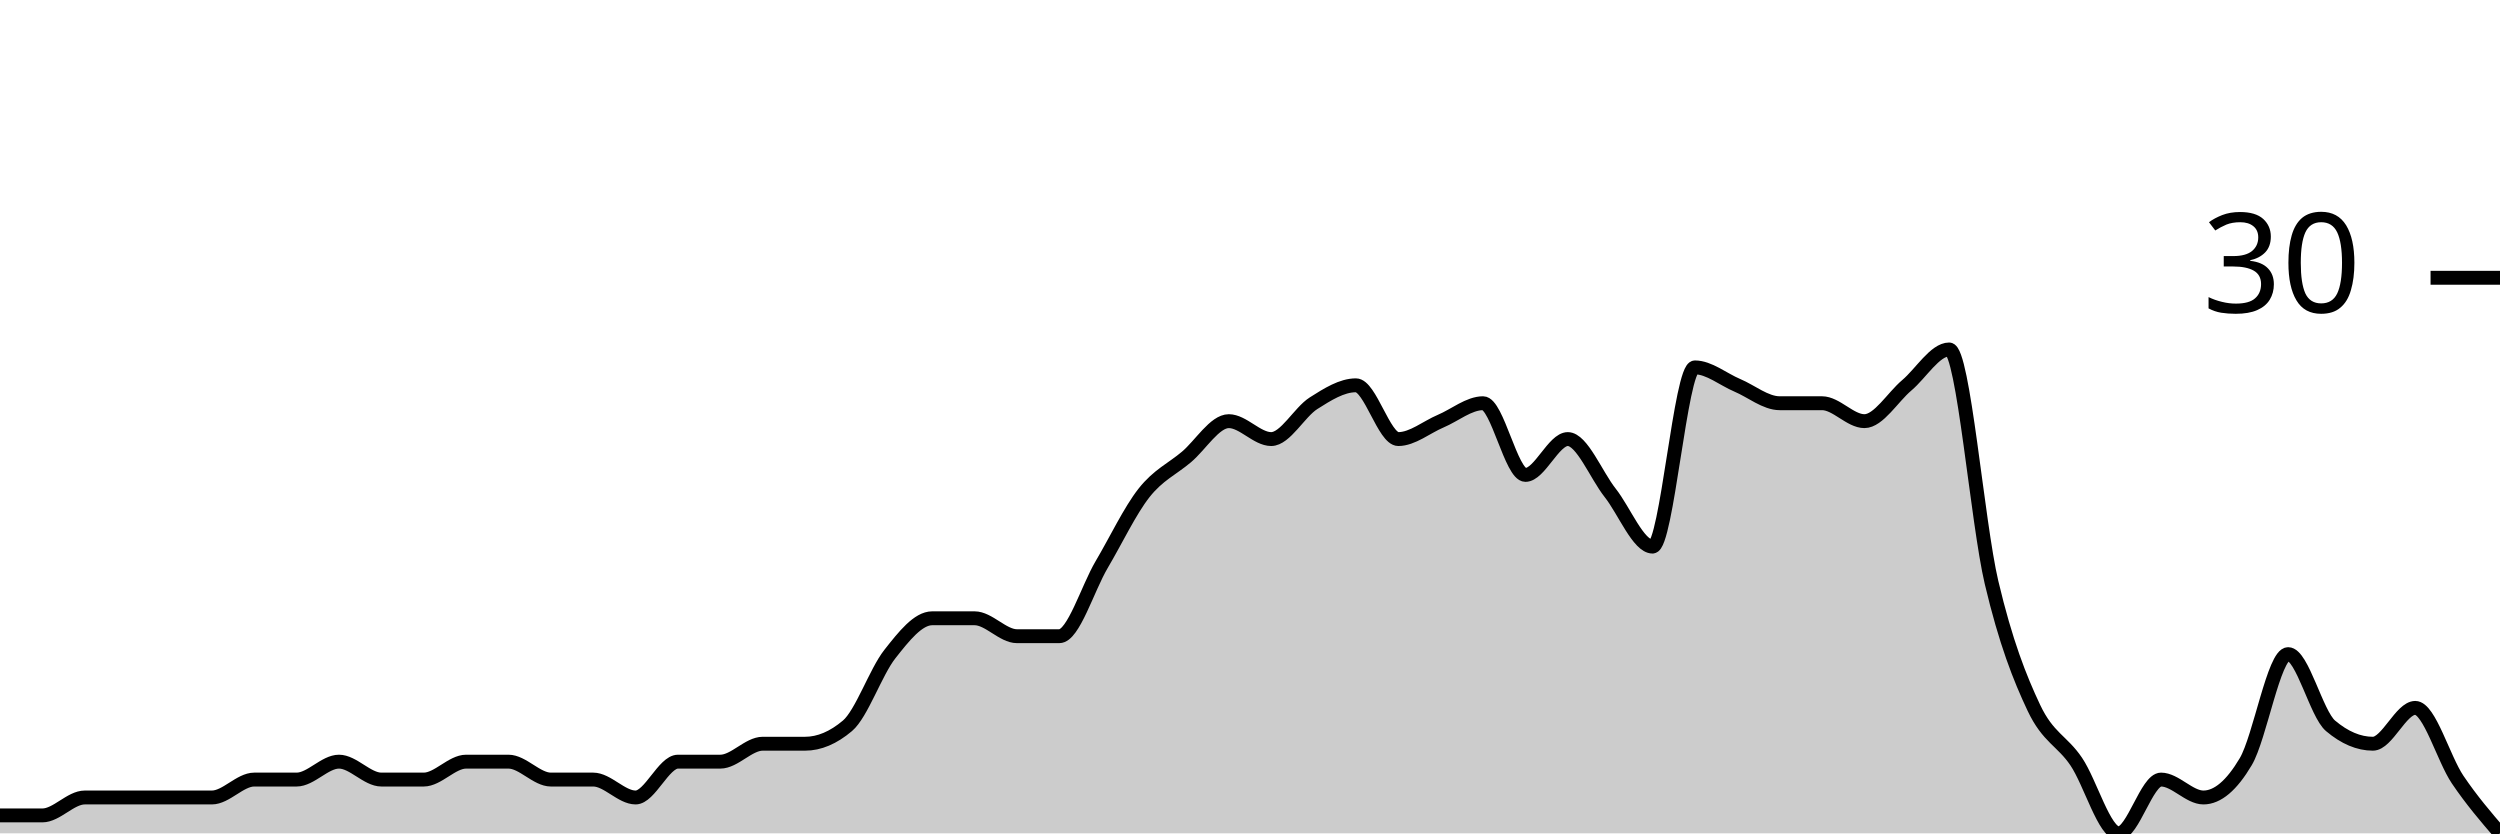
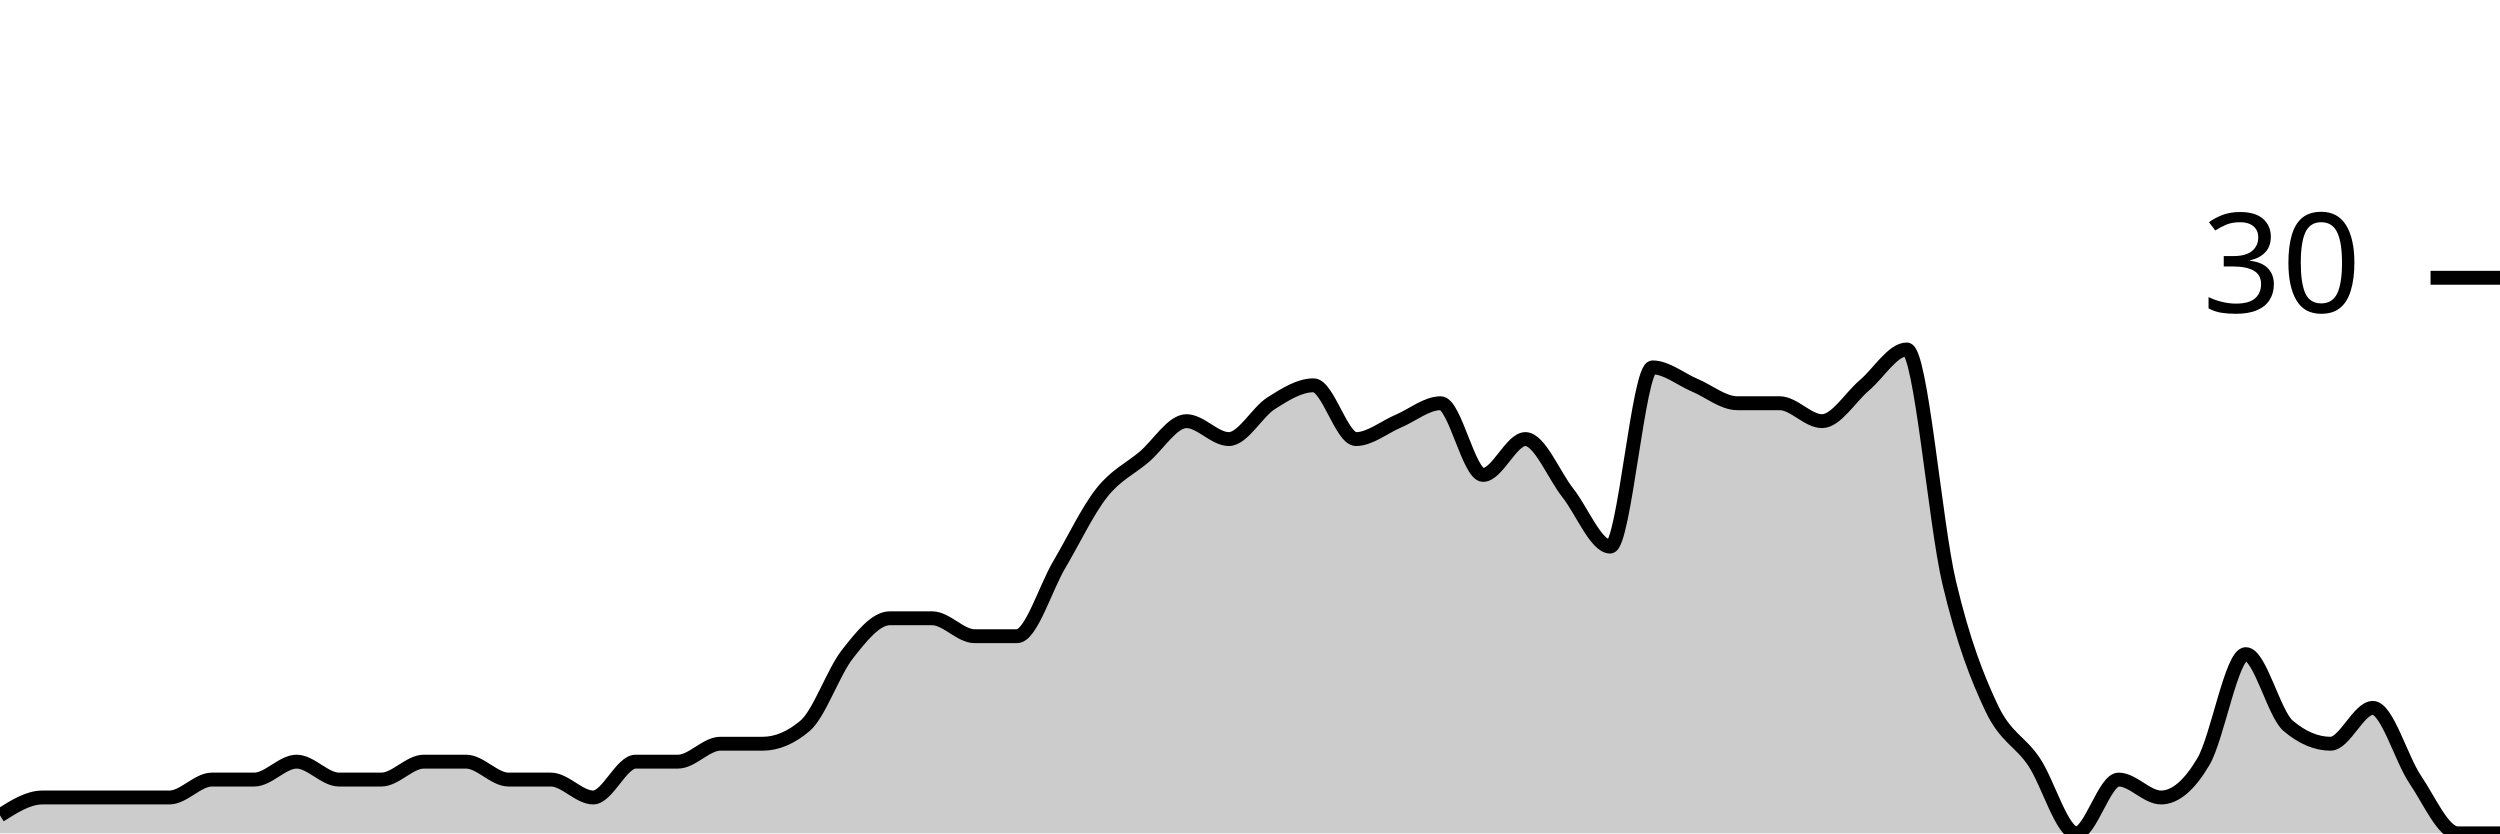
<svg xmlns="http://www.w3.org/2000/svg" viewBox="0 0 180 60">
  <g transform="translate(0,20)">
-     <path class="area" fill="rgba(0, 0, 0, 0.2)" d="M0,38.71C1.017,38.71,2.034,38.71,3.051,38.71C4.068,38.71,5.085,37.419,6.102,37.419C7.119,37.419,8.136,37.419,9.153,37.419C10.169,37.419,11.186,37.419,12.203,37.419C13.22,37.419,14.237,37.419,15.254,37.419C16.271,37.419,17.288,36.129,18.305,36.129C19.322,36.129,20.339,36.129,21.356,36.129C22.373,36.129,23.39,34.839,24.407,34.839C25.424,34.839,26.441,36.129,27.458,36.129C28.475,36.129,29.492,36.129,30.508,36.129C31.525,36.129,32.542,34.839,33.559,34.839C34.576,34.839,35.593,34.839,36.61,34.839C37.627,34.839,38.644,36.129,39.661,36.129C40.678,36.129,41.695,36.129,42.712,36.129C43.729,36.129,44.746,37.419,45.763,37.419C46.78,37.419,47.797,34.839,48.814,34.839C49.831,34.839,50.847,34.839,51.864,34.839C52.881,34.839,53.898,33.548,54.915,33.548C55.932,33.548,56.949,33.548,57.966,33.548C58.983,33.548,60,33.118,61.017,32.258C62.034,31.398,63.051,28.387,64.068,27.097C65.085,25.806,66.102,24.516,67.119,24.516C68.136,24.516,69.153,24.516,70.169,24.516C71.186,24.516,72.203,25.806,73.22,25.806C74.237,25.806,75.254,25.806,76.271,25.806C77.288,25.806,78.305,22.366,79.322,20.645C80.339,18.925,81.356,16.774,82.373,15.484C83.39,14.194,84.407,13.763,85.424,12.903C86.441,12.043,87.458,10.323,88.475,10.323C89.492,10.323,90.508,11.613,91.525,11.613C92.542,11.613,93.559,9.677,94.576,9.032C95.593,8.387,96.61,7.742,97.627,7.742C98.644,7.742,99.661,11.613,100.678,11.613C101.695,11.613,102.712,10.753,103.729,10.323C104.746,9.892,105.763,9.032,106.78,9.032C107.797,9.032,108.814,14.194,109.831,14.194C110.847,14.194,111.864,11.613,112.881,11.613C113.898,11.613,114.915,14.194,115.932,15.484C116.949,16.774,117.966,19.355,118.983,19.355C120,19.355,121.017,6.452,122.034,6.452C123.051,6.452,124.068,7.312,125.085,7.742C126.102,8.172,127.119,9.032,128.136,9.032C129.153,9.032,130.169,9.032,131.186,9.032C132.203,9.032,133.22,10.323,134.237,10.323C135.254,10.323,136.271,8.602,137.288,7.742C138.305,6.882,139.322,5.161,140.339,5.161C141.356,5.161,142.373,17.634,143.39,21.935C144.407,26.237,145.424,28.817,146.441,30.968C147.458,33.118,148.475,33.333,149.492,34.839C150.508,36.344,151.525,40,152.542,40C153.559,40,154.576,36.129,155.593,36.129C156.61,36.129,157.627,37.419,158.644,37.419C159.661,37.419,160.678,36.559,161.695,34.839C162.712,33.118,163.729,27.097,164.746,27.097C165.763,27.097,166.78,31.398,167.797,32.258C168.814,33.118,169.831,33.548,170.847,33.548C171.864,33.548,172.881,30.968,173.898,30.968C174.915,30.968,175.932,34.624,176.949,36.129C177.966,37.634,178.983,38.817,180,40L180,40C178.983,40,177.966,40,176.949,40C175.932,40,174.915,40,173.898,40C172.881,40,171.864,40,170.847,40C169.831,40,168.814,40,167.797,40C166.78,40,165.763,40,164.746,40C163.729,40,162.712,40,161.695,40C160.678,40,159.661,40,158.644,40C157.627,40,156.61,40,155.593,40C154.576,40,153.559,40,152.542,40C151.525,40,150.508,40,149.492,40C148.475,40,147.458,40,146.441,40C145.424,40,144.407,40,143.39,40C142.373,40,141.356,40,140.339,40C139.322,40,138.305,40,137.288,40C136.271,40,135.254,40,134.237,40C133.22,40,132.203,40,131.186,40C130.169,40,129.153,40,128.136,40C127.119,40,126.102,40,125.085,40C124.068,40,123.051,40,122.034,40C121.017,40,120,40,118.983,40C117.966,40,116.949,40,115.932,40C114.915,40,113.898,40,112.881,40C111.864,40,110.847,40,109.831,40C108.814,40,107.797,40,106.78,40C105.763,40,104.746,40,103.729,40C102.712,40,101.695,40,100.678,40C99.661,40,98.644,40,97.627,40C96.61,40,95.593,40,94.576,40C93.559,40,92.542,40,91.525,40C90.508,40,89.492,40,88.475,40C87.458,40,86.441,40,85.424,40C84.407,40,83.39,40,82.373,40C81.356,40,80.339,40,79.322,40C78.305,40,77.288,40,76.271,40C75.254,40,74.237,40,73.22,40C72.203,40,71.186,40,70.169,40C69.153,40,68.136,40,67.119,40C66.102,40,65.085,40,64.068,40C63.051,40,62.034,40,61.017,40C60,40,58.983,40,57.966,40C56.949,40,55.932,40,54.915,40C53.898,40,52.881,40,51.864,40C50.847,40,49.831,40,48.814,40C47.797,40,46.78,40,45.763,40C44.746,40,43.729,40,42.712,40C41.695,40,40.678,40,39.661,40C38.644,40,37.627,40,36.61,40C35.593,40,34.576,40,33.559,40C32.542,40,31.525,40,30.508,40C29.492,40,28.475,40,27.458,40C26.441,40,25.424,40,24.407,40C23.39,40,22.373,40,21.356,40C20.339,40,19.322,40,18.305,40C17.288,40,16.271,40,15.254,40C14.237,40,13.22,40,12.203,40C11.186,40,10.169,40,9.153,40C8.136,40,7.119,40,6.102,40C5.085,40,4.068,40,3.051,40C2.034,40,1.017,40,0,40Z" />
-     <path class="line" stroke="black" fill="none" d="M0,38.71C1.017,38.71,2.034,38.71,3.051,38.71C4.068,38.71,5.085,37.419,6.102,37.419C7.119,37.419,8.136,37.419,9.153,37.419C10.169,37.419,11.186,37.419,12.203,37.419C13.22,37.419,14.237,37.419,15.254,37.419C16.271,37.419,17.288,36.129,18.305,36.129C19.322,36.129,20.339,36.129,21.356,36.129C22.373,36.129,23.39,34.839,24.407,34.839C25.424,34.839,26.441,36.129,27.458,36.129C28.475,36.129,29.492,36.129,30.508,36.129C31.525,36.129,32.542,34.839,33.559,34.839C34.576,34.839,35.593,34.839,36.61,34.839C37.627,34.839,38.644,36.129,39.661,36.129C40.678,36.129,41.695,36.129,42.712,36.129C43.729,36.129,44.746,37.419,45.763,37.419C46.78,37.419,47.797,34.839,48.814,34.839C49.831,34.839,50.847,34.839,51.864,34.839C52.881,34.839,53.898,33.548,54.915,33.548C55.932,33.548,56.949,33.548,57.966,33.548C58.983,33.548,60,33.118,61.017,32.258C62.034,31.398,63.051,28.387,64.068,27.097C65.085,25.806,66.102,24.516,67.119,24.516C68.136,24.516,69.153,24.516,70.169,24.516C71.186,24.516,72.203,25.806,73.22,25.806C74.237,25.806,75.254,25.806,76.271,25.806C77.288,25.806,78.305,22.366,79.322,20.645C80.339,18.925,81.356,16.774,82.373,15.484C83.39,14.194,84.407,13.763,85.424,12.903C86.441,12.043,87.458,10.323,88.475,10.323C89.492,10.323,90.508,11.613,91.525,11.613C92.542,11.613,93.559,9.677,94.576,9.032C95.593,8.387,96.61,7.742,97.627,7.742C98.644,7.742,99.661,11.613,100.678,11.613C101.695,11.613,102.712,10.753,103.729,10.323C104.746,9.892,105.763,9.032,106.78,9.032C107.797,9.032,108.814,14.194,109.831,14.194C110.847,14.194,111.864,11.613,112.881,11.613C113.898,11.613,114.915,14.194,115.932,15.484C116.949,16.774,117.966,19.355,118.983,19.355C120,19.355,121.017,6.452,122.034,6.452C123.051,6.452,124.068,7.312,125.085,7.742C126.102,8.172,127.119,9.032,128.136,9.032C129.153,9.032,130.169,9.032,131.186,9.032C132.203,9.032,133.22,10.323,134.237,10.323C135.254,10.323,136.271,8.602,137.288,7.742C138.305,6.882,139.322,5.161,140.339,5.161C141.356,5.161,142.373,17.634,143.39,21.935C144.407,26.237,145.424,28.817,146.441,30.968C147.458,33.118,148.475,33.333,149.492,34.839C150.508,36.344,151.525,40,152.542,40C153.559,40,154.576,36.129,155.593,36.129C156.61,36.129,157.627,37.419,158.644,37.419C159.661,37.419,160.678,36.559,161.695,34.839C162.712,33.118,163.729,27.097,164.746,27.097C165.763,27.097,166.78,31.398,167.797,32.258C168.814,33.118,169.831,33.548,170.847,33.548C171.864,33.548,172.881,30.968,173.898,30.968C174.915,30.968,175.932,34.624,176.949,36.129C177.966,37.634,178.983,38.817,180,40" />
+     <path class="area" fill="rgba(0, 0, 0, 0.2)" d="M0,38.71C1.017,38.065,2.034,37.419,3.051,37.419C4.068,37.419,5.085,37.419,6.102,37.419C7.119,37.419,8.136,37.419,9.153,37.419C10.169,37.419,11.186,37.419,12.203,37.419C13.22,37.419,14.237,36.129,15.254,36.129C16.271,36.129,17.288,36.129,18.305,36.129C19.322,36.129,20.339,34.839,21.356,34.839C22.373,34.839,23.39,36.129,24.407,36.129C25.424,36.129,26.441,36.129,27.458,36.129C28.475,36.129,29.492,34.839,30.508,34.839C31.525,34.839,32.542,34.839,33.559,34.839C34.576,34.839,35.593,36.129,36.61,36.129C37.627,36.129,38.644,36.129,39.661,36.129C40.678,36.129,41.695,37.419,42.712,37.419C43.729,37.419,44.746,34.839,45.763,34.839C46.78,34.839,47.797,34.839,48.814,34.839C49.831,34.839,50.847,33.548,51.864,33.548C52.881,33.548,53.898,33.548,54.915,33.548C55.932,33.548,56.949,33.118,57.966,32.258C58.983,31.398,60,28.387,61.017,27.097C62.034,25.806,63.051,24.516,64.068,24.516C65.085,24.516,66.102,24.516,67.119,24.516C68.136,24.516,69.153,25.806,70.169,25.806C71.186,25.806,72.203,25.806,73.22,25.806C74.237,25.806,75.254,22.366,76.271,20.645C77.288,18.925,78.305,16.774,79.322,15.484C80.339,14.194,81.356,13.763,82.373,12.903C83.39,12.043,84.407,10.323,85.424,10.323C86.441,10.323,87.458,11.613,88.475,11.613C89.492,11.613,90.508,9.677,91.525,9.032C92.542,8.387,93.559,7.742,94.576,7.742C95.593,7.742,96.61,11.613,97.627,11.613C98.644,11.613,99.661,10.753,100.678,10.323C101.695,9.892,102.712,9.032,103.729,9.032C104.746,9.032,105.763,14.194,106.78,14.194C107.797,14.194,108.814,11.613,109.831,11.613C110.847,11.613,111.864,14.194,112.881,15.484C113.898,16.774,114.915,19.355,115.932,19.355C116.949,19.355,117.966,6.452,118.983,6.452C120,6.452,121.017,7.312,122.034,7.742C123.051,8.172,124.068,9.032,125.085,9.032C126.102,9.032,127.119,9.032,128.136,9.032C129.153,9.032,130.169,10.323,131.186,10.323C132.203,10.323,133.22,8.602,134.237,7.742C135.254,6.882,136.271,5.161,137.288,5.161C138.305,5.161,139.322,17.634,140.339,21.935C141.356,26.237,142.373,28.817,143.39,30.968C144.407,33.118,145.424,33.333,146.441,34.839C147.458,36.344,148.475,40,149.492,40C150.508,40,151.525,36.129,152.542,36.129C153.559,36.129,154.576,37.419,155.593,37.419C156.61,37.419,157.627,36.559,158.644,34.839C159.661,33.118,160.678,27.097,161.695,27.097C162.712,27.097,163.729,31.398,164.746,32.258C165.763,33.118,166.78,33.548,167.797,33.548C168.814,33.548,169.831,30.968,170.847,30.968C171.864,30.968,172.881,34.624,173.898,36.129C174.915,37.634,175.932,40,176.949,40C177.966,40,178.983,40,180,40L180,40C178.983,40,177.966,40,176.949,40C175.932,40,174.915,40,173.898,40C172.881,40,171.864,40,170.847,40C169.831,40,168.814,40,167.797,40C166.78,40,165.763,40,164.746,40C163.729,40,162.712,40,161.695,40C160.678,40,159.661,40,158.644,40C157.627,40,156.61,40,155.593,40C154.576,40,153.559,40,152.542,40C151.525,40,150.508,40,149.492,40C148.475,40,147.458,40,146.441,40C145.424,40,144.407,40,143.39,40C142.373,40,141.356,40,140.339,40C139.322,40,138.305,40,137.288,40C136.271,40,135.254,40,134.237,40C133.22,40,132.203,40,131.186,40C130.169,40,129.153,40,128.136,40C127.119,40,126.102,40,125.085,40C124.068,40,123.051,40,122.034,40C121.017,40,120,40,118.983,40C117.966,40,116.949,40,115.932,40C114.915,40,113.898,40,112.881,40C111.864,40,110.847,40,109.831,40C108.814,40,107.797,40,106.78,40C105.763,40,104.746,40,103.729,40C102.712,40,101.695,40,100.678,40C99.661,40,98.644,40,97.627,40C96.61,40,95.593,40,94.576,40C93.559,40,92.542,40,91.525,40C90.508,40,89.492,40,88.475,40C87.458,40,86.441,40,85.424,40C84.407,40,83.39,40,82.373,40C81.356,40,80.339,40,79.322,40C78.305,40,77.288,40,76.271,40C75.254,40,74.237,40,73.22,40C72.203,40,71.186,40,70.169,40C69.153,40,68.136,40,67.119,40C66.102,40,65.085,40,64.068,40C63.051,40,62.034,40,61.017,40C60,40,58.983,40,57.966,40C56.949,40,55.932,40,54.915,40C53.898,40,52.881,40,51.864,40C50.847,40,49.831,40,48.814,40C47.797,40,46.78,40,45.763,40C44.746,40,43.729,40,42.712,40C41.695,40,40.678,40,39.661,40C38.644,40,37.627,40,36.61,40C35.593,40,34.576,40,33.559,40C32.542,40,31.525,40,30.508,40C29.492,40,28.475,40,27.458,40C26.441,40,25.424,40,24.407,40C23.39,40,22.373,40,21.356,40C20.339,40,19.322,40,18.305,40C17.288,40,16.271,40,15.254,40C14.237,40,13.22,40,12.203,40C11.186,40,10.169,40,9.153,40C8.136,40,7.119,40,6.102,40C5.085,40,4.068,40,3.051,40C2.034,40,1.017,40,0,40Z" />
+     <path class="line" stroke="black" fill="none" d="M0,38.71C1.017,38.065,2.034,37.419,3.051,37.419C4.068,37.419,5.085,37.419,6.102,37.419C7.119,37.419,8.136,37.419,9.153,37.419C10.169,37.419,11.186,37.419,12.203,37.419C13.22,37.419,14.237,36.129,15.254,36.129C16.271,36.129,17.288,36.129,18.305,36.129C19.322,36.129,20.339,34.839,21.356,34.839C22.373,34.839,23.39,36.129,24.407,36.129C25.424,36.129,26.441,36.129,27.458,36.129C28.475,36.129,29.492,34.839,30.508,34.839C31.525,34.839,32.542,34.839,33.559,34.839C34.576,34.839,35.593,36.129,36.61,36.129C37.627,36.129,38.644,36.129,39.661,36.129C40.678,36.129,41.695,37.419,42.712,37.419C43.729,37.419,44.746,34.839,45.763,34.839C46.78,34.839,47.797,34.839,48.814,34.839C49.831,34.839,50.847,33.548,51.864,33.548C52.881,33.548,53.898,33.548,54.915,33.548C55.932,33.548,56.949,33.118,57.966,32.258C58.983,31.398,60,28.387,61.017,27.097C62.034,25.806,63.051,24.516,64.068,24.516C65.085,24.516,66.102,24.516,67.119,24.516C68.136,24.516,69.153,25.806,70.169,25.806C71.186,25.806,72.203,25.806,73.22,25.806C74.237,25.806,75.254,22.366,76.271,20.645C77.288,18.925,78.305,16.774,79.322,15.484C80.339,14.194,81.356,13.763,82.373,12.903C83.39,12.043,84.407,10.323,85.424,10.323C86.441,10.323,87.458,11.613,88.475,11.613C89.492,11.613,90.508,9.677,91.525,9.032C92.542,8.387,93.559,7.742,94.576,7.742C95.593,7.742,96.61,11.613,97.627,11.613C98.644,11.613,99.661,10.753,100.678,10.323C101.695,9.892,102.712,9.032,103.729,9.032C104.746,9.032,105.763,14.194,106.78,14.194C107.797,14.194,108.814,11.613,109.831,11.613C110.847,11.613,111.864,14.194,112.881,15.484C113.898,16.774,114.915,19.355,115.932,19.355C116.949,19.355,117.966,6.452,118.983,6.452C120,6.452,121.017,7.312,122.034,7.742C123.051,8.172,124.068,9.032,125.085,9.032C126.102,9.032,127.119,9.032,128.136,9.032C129.153,9.032,130.169,10.323,131.186,10.323C132.203,10.323,133.22,8.602,134.237,7.742C135.254,6.882,136.271,5.161,137.288,5.161C138.305,5.161,139.322,17.634,140.339,21.935C141.356,26.237,142.373,28.817,143.39,30.968C144.407,33.118,145.424,33.333,146.441,34.839C147.458,36.344,148.475,40,149.492,40C150.508,40,151.525,36.129,152.542,36.129C153.559,36.129,154.576,37.419,155.593,37.419C156.61,37.419,157.627,36.559,158.644,34.839C159.661,33.118,160.678,27.097,161.695,27.097C162.712,27.097,163.729,31.398,164.746,32.258C165.763,33.118,166.78,33.548,167.797,33.548C168.814,33.548,169.831,30.968,170.847,30.968C171.864,30.968,172.881,34.624,173.898,36.129C174.915,37.634,175.932,40,176.949,40C177.966,40,178.983,40,180,40" />
    <path class="axis-ceiling" stroke-width="1" stroke="black" fill="none" d="M175,0L180,0" />
    <text class="axis-ceiling-label" font-family="sans-serif" text-anchor="end" font-size="10px" x="170" y="2.5">30</text>
  </g>
</svg>
